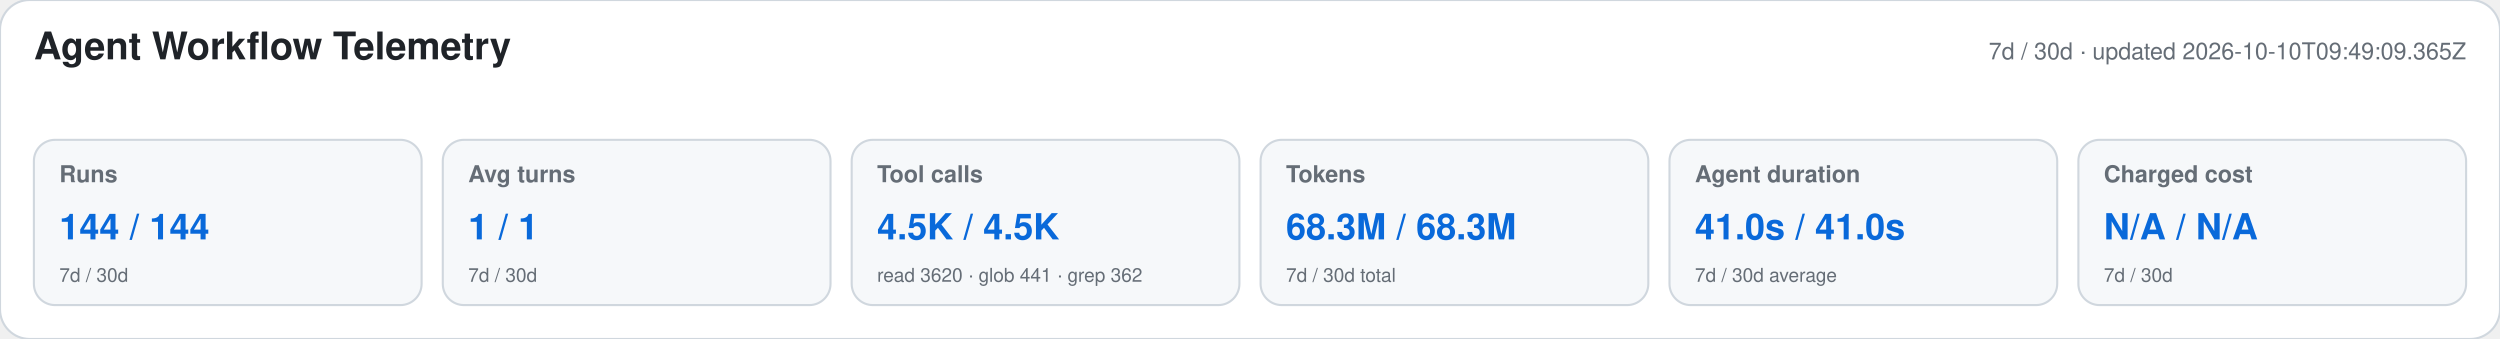
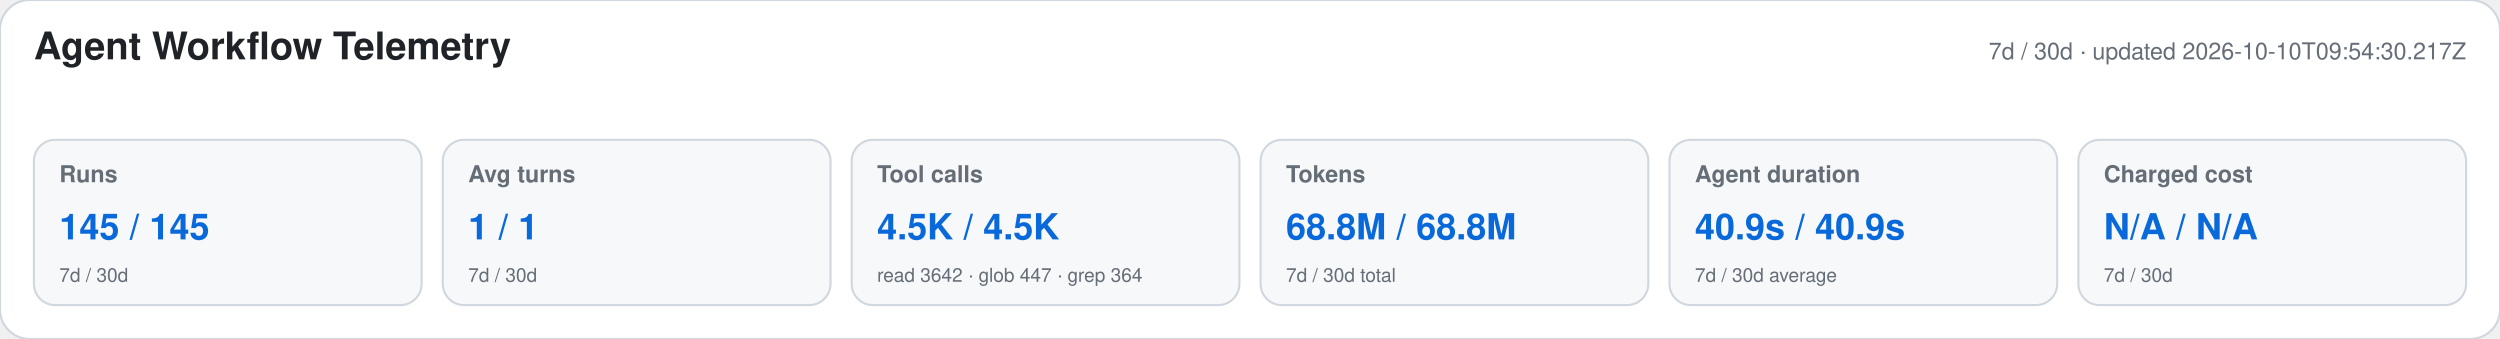
<svg xmlns="http://www.w3.org/2000/svg" width="1180" height="160" viewBox="0 0 1180 160" role="img" aria-labelledby="title desc">
  <style>text{font-family:-apple-system,BlinkMacSystemFont,"Segoe UI",Helvetica,Arial,sans-serif}.heading{font-size:18px;font-weight:650;fill:#1f2328}.meta,.label,.secondary{fill:#656d76}.meta,.label{font-size:11px}.label{font-weight:600}.primary{font-size:17px;font-weight:700;fill:#0969da}.secondary{font-size:9px}</style>
  <rect width="1180" height="160" rx="14" fill="#ffffff" stroke="#d0d7de" />
  <text x="16" y="28" class="heading">Agent Workflow Telemetry</text>
-   <text x="1164" y="28" text-anchor="end" class="meta">7d / 30d · updated 2026-10-10T09:49:09.365Z</text>
+   <text x="1164" y="28" text-anchor="end" class="meta">7d / 30d · updated 2026-10-10T09:54:30.217Z</text>
  <g>
    <rect x="16" y="66" width="183" height="78" rx="10" fill="#f6f8fa" stroke="#d0d7de" />
    <text x="28" y="86" class="label">Runs</text>
-     <text x="28" y="113" class="primary">144 / 144</text>
+     <text x="28" y="113" class="primary">145 / 145</text>
    <text x="28" y="133" class="secondary">7d / 30d</text>
  </g>
  <g>
    <rect x="209" y="66" width="183" height="78" rx="10" fill="#f6f8fa" stroke="#d0d7de" />
    <text x="221" y="86" class="label">Avg turns</text>
    <text x="221" y="113" class="primary">1 / 1</text>
    <text x="221" y="133" class="secondary">7d / 30d</text>
  </g>
  <g>
    <rect x="402" y="66" width="183" height="78" rx="10" fill="#f6f8fa" stroke="#d0d7de" />
    <text x="414" y="86" class="label">Tool calls</text>
    <text x="414" y="113" class="primary">4.5K / 4.5K</text>
-     <text x="414" y="133" class="secondary">read 3620 · glob 441 · grep 362</text>
+     <text x="414" y="133" class="secondary">read 3642 · glob 447 · grep 364</text>
  </g>
  <g>
    <rect x="595" y="66" width="183" height="78" rx="10" fill="#f6f8fa" stroke="#d0d7de" />
    <text x="607" y="86" class="label">Tokens</text>
-     <text x="607" y="113" class="primary">68.3M / 68.3M</text>
+     <text x="607" y="113" class="primary">68.8M / 68.8M</text>
    <text x="607" y="133" class="secondary">7d / 30d total</text>
  </g>
  <g>
    <rect x="788" y="66" width="183" height="78" rx="10" fill="#f6f8fa" stroke="#d0d7de" />
    <text x="800" y="86" class="label">Agent duration</text>
-     <text x="800" y="113" class="primary">41.0s / 41.0s</text>
+     <text x="800" y="113" class="primary">40.9s / 40.9s</text>
    <text x="800" y="133" class="secondary">7d / 30d average</text>
  </g>
  <g>
    <rect x="981" y="66" width="183" height="78" rx="10" fill="#f6f8fa" stroke="#d0d7de" />
    <text x="993" y="86" class="label">Charged cost</text>
    <text x="993" y="113" class="primary">N/A / N/A</text>
    <text x="993" y="133" class="secondary">7d / 30d</text>
  </g>
</svg>
